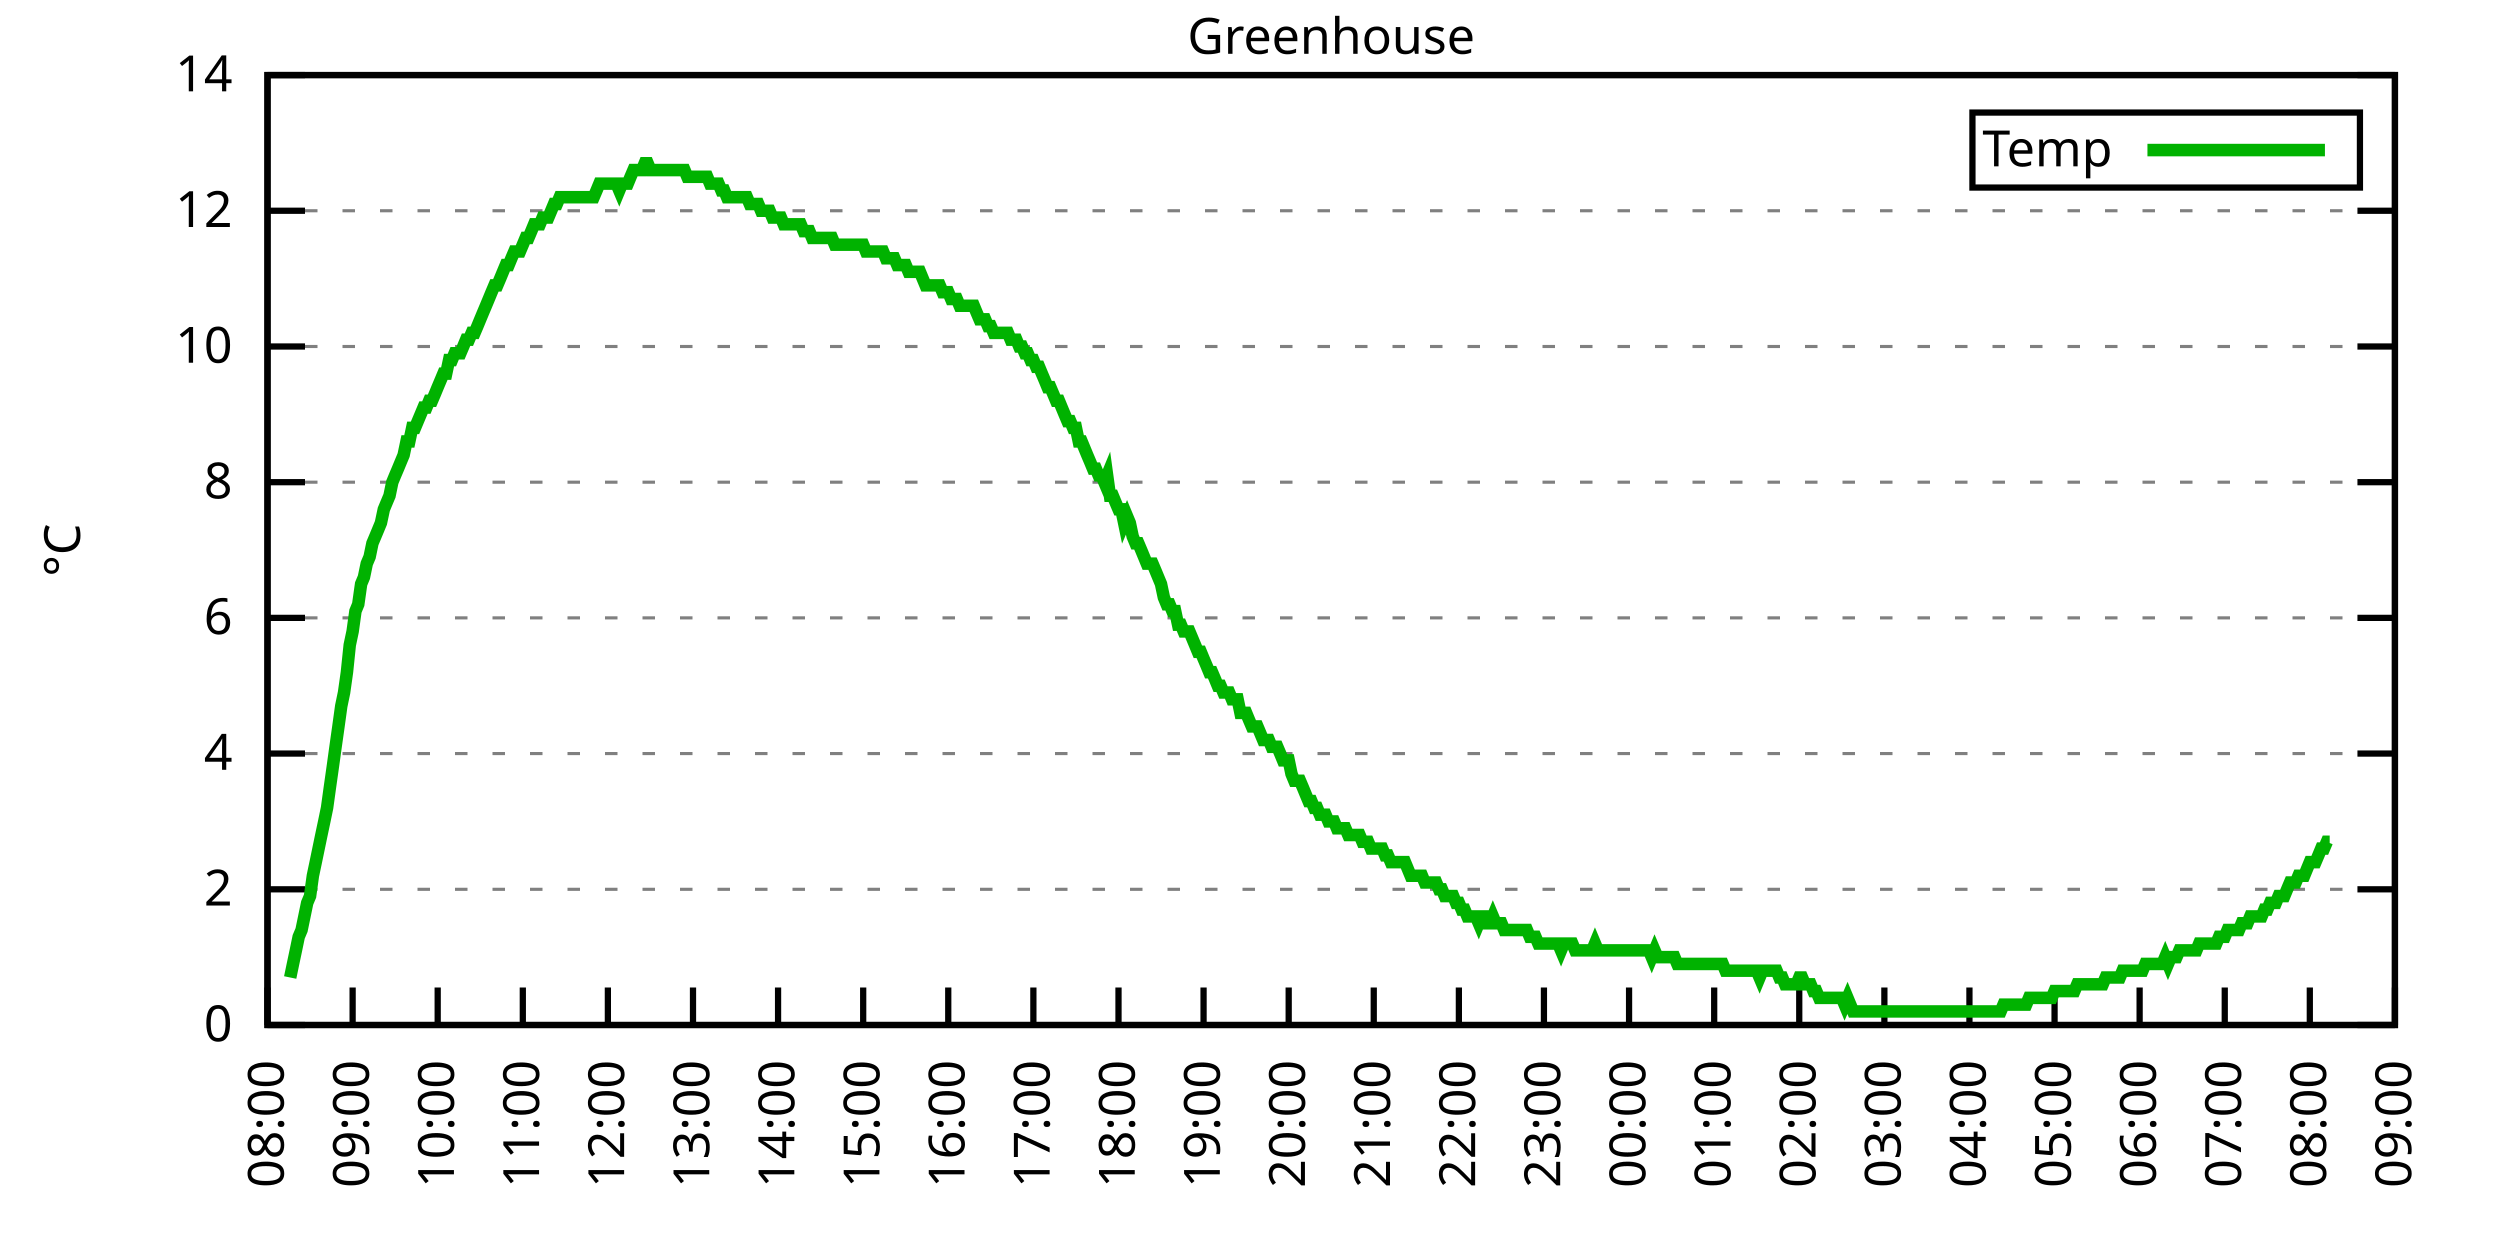
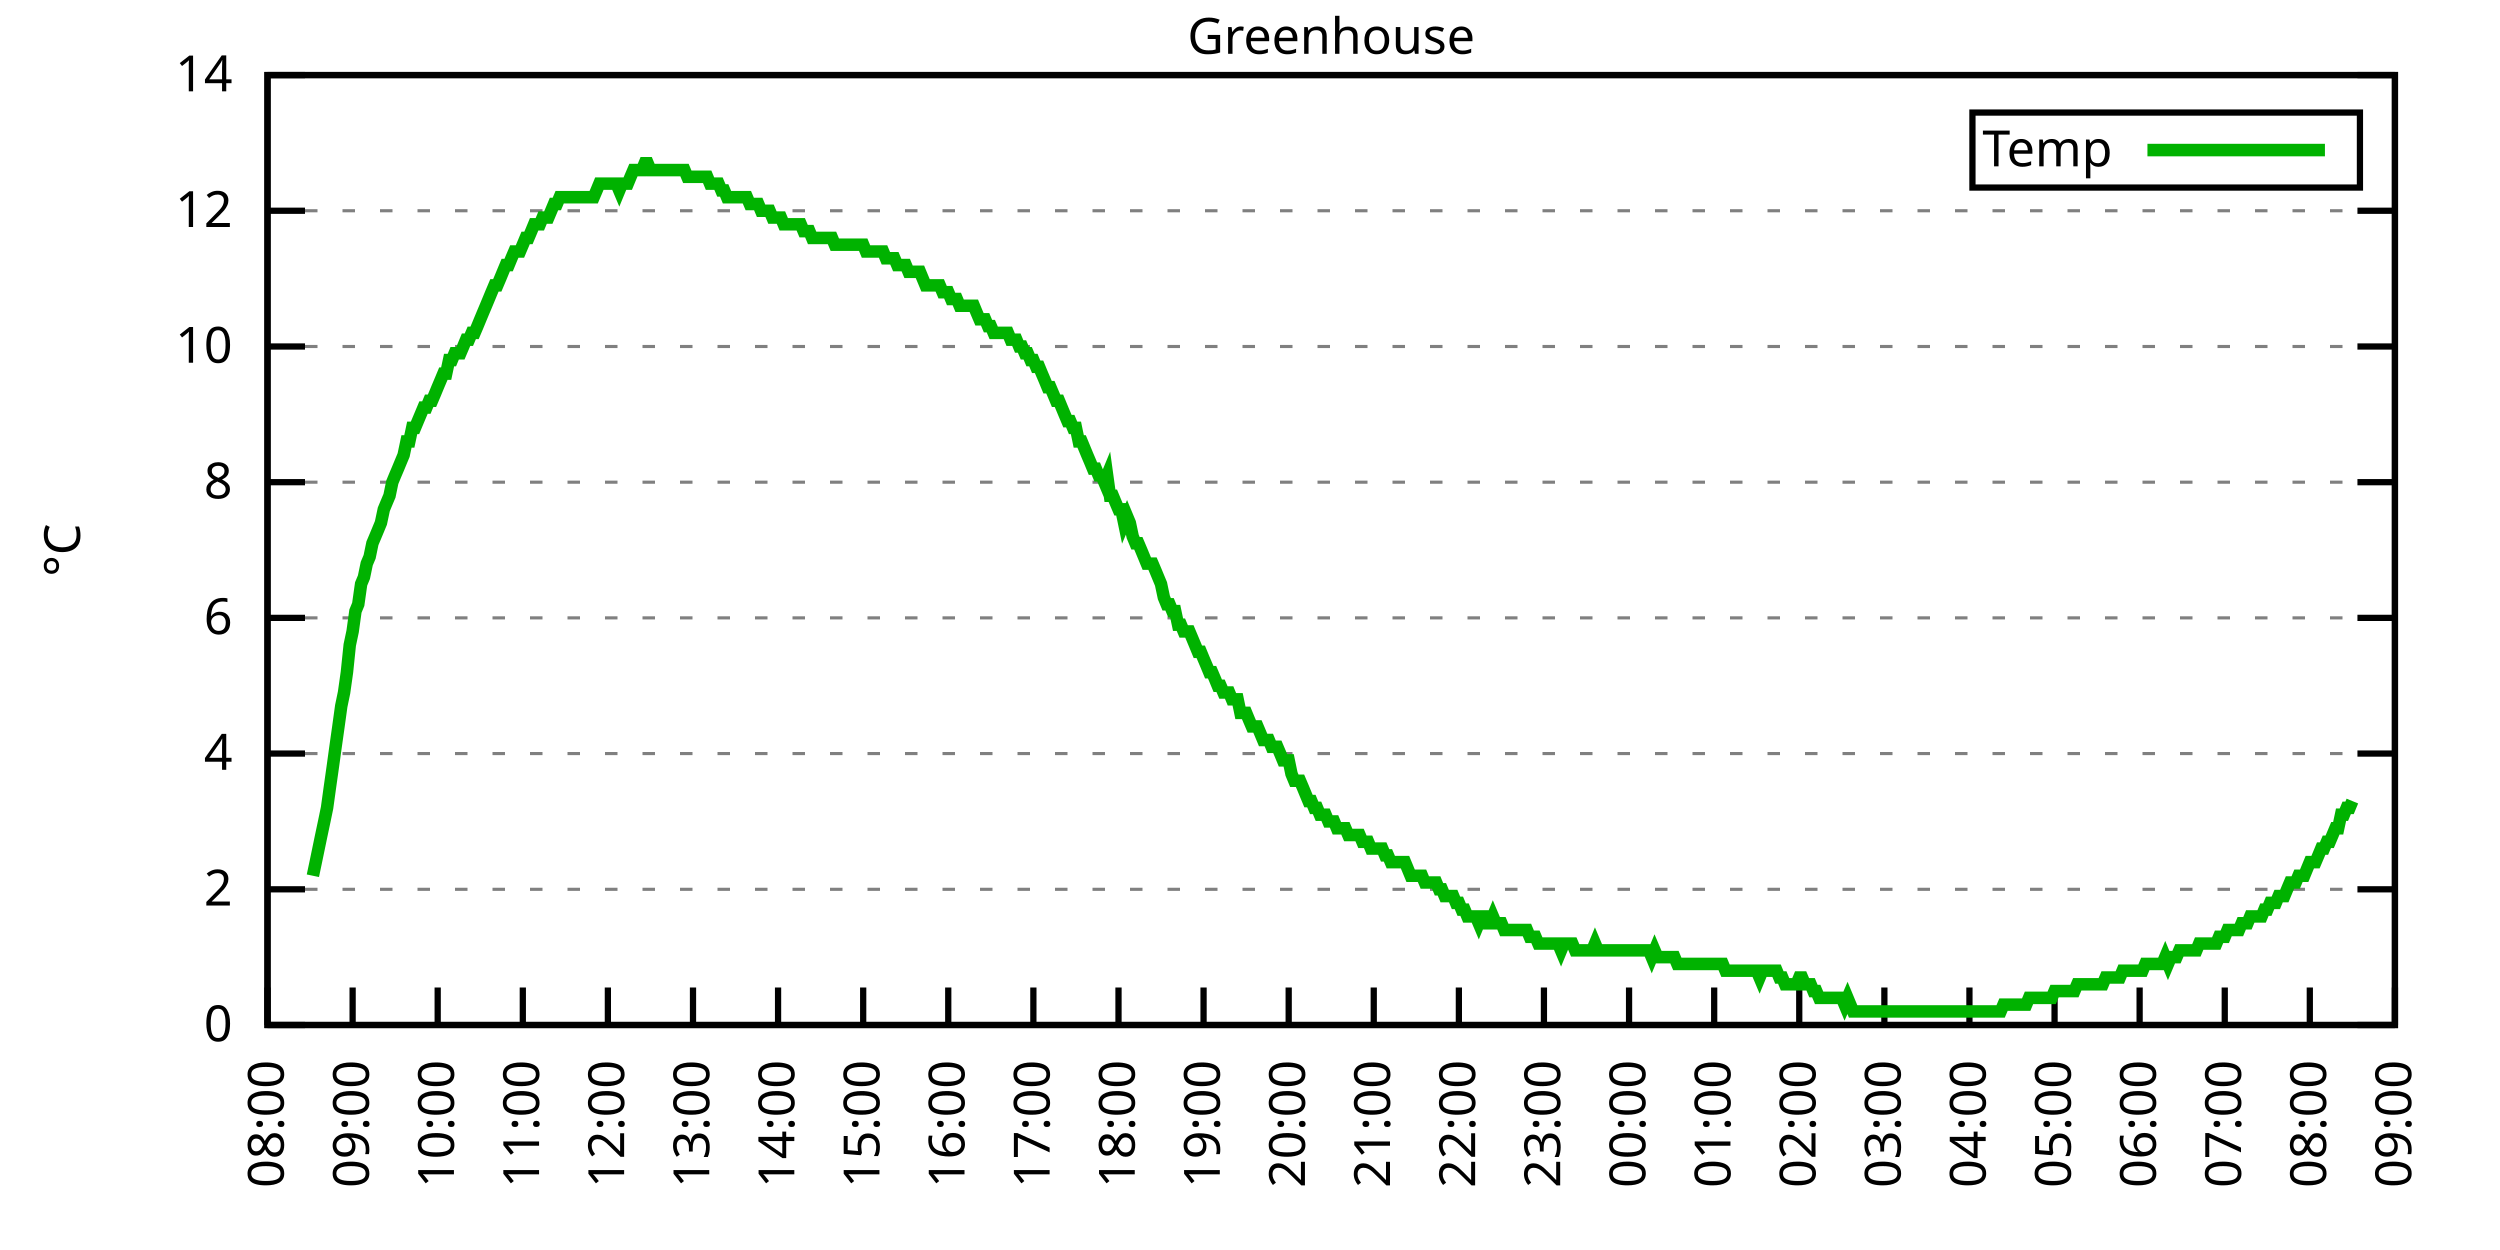
<svg xmlns="http://www.w3.org/2000/svg" xmlns:xlink="http://www.w3.org/1999/xlink" width="400" height="200" viewBox="0 0 400 200">
  <g id="gnuplot_canvas">
    <rect x="0" y="0" width="400" height="200" fill="none" />
    <defs>
      <circle id="gpDot" r="0.5" stroke-width="0.5" stroke="currentColor" />
      <path id="gpPt0" stroke-width="0.333" stroke="currentColor" d="M-1,0 h2 M0,-1 v2" />
      <path id="gpPt1" stroke-width="0.333" stroke="currentColor" d="M-1,-1 L1,1 M1,-1 L-1,1" />
      <path id="gpPt2" stroke-width="0.333" stroke="currentColor" d="M-1,0 L1,0 M0,-1 L0,1 M-1,-1 L1,1 M-1,1 L1,-1" />
      <rect id="gpPt3" stroke-width="0.333" stroke="currentColor" x="-1" y="-1" width="2" height="2" />
      <rect id="gpPt4" stroke-width="0.333" stroke="currentColor" fill="currentColor" x="-1" y="-1" width="2" height="2" />
      <circle id="gpPt5" stroke-width="0.333" stroke="currentColor" cx="0" cy="0" r="1" />
      <use xlink:href="#gpPt5" id="gpPt6" fill="currentColor" stroke="none" />
      <path id="gpPt7" stroke-width="0.333" stroke="currentColor" d="M0,-1.33 L-1.33,0.67 L1.33,0.67 z" />
      <use xlink:href="#gpPt7" id="gpPt8" fill="currentColor" stroke="none" />
      <use xlink:href="#gpPt7" id="gpPt9" stroke="currentColor" transform="rotate(180)" />
      <use xlink:href="#gpPt9" id="gpPt10" fill="currentColor" stroke="none" />
      <use xlink:href="#gpPt3" id="gpPt11" stroke="currentColor" transform="rotate(45)" />
      <use xlink:href="#gpPt11" id="gpPt12" fill="currentColor" stroke="none" />
      <path id="gpPt13" stroke-width="0.333" stroke="currentColor" d="M0,1.330 L1.265,0.411 L0.782,-1.067 L-0.782,-1.076 L-1.265,0.411 z" />
      <use xlink:href="#gpPt13" id="gpPt14" fill="currentColor" stroke="none" />
      <filter id="textbox" filterUnits="objectBoundingBox" x="0" y="0" height="1" width="1">
        <feFlood flood-color="white" flood-opacity="1" result="bgnd" />
        <feComposite in="SourceGraphic" in2="bgnd" operator="atop" />
      </filter>
      <filter id="greybox" filterUnits="objectBoundingBox" x="0" y="0" height="1" width="1">
        <feFlood flood-color="lightgrey" flood-opacity="1" result="grey" />
        <feComposite in="SourceGraphic" in2="grey" operator="atop" />
      </filter>
    </defs>
    <g fill="none" color="white" stroke="currentColor" stroke-width="1.00" stroke-linecap="butt" stroke-linejoin="miter">
</g>
    <g fill="none" color="black" stroke="currentColor" stroke-width="1.00" stroke-linecap="butt" stroke-linejoin="miter">
      <g stroke="none" shape-rendering="crispEdges">
        <polygon fill="rgb(255, 255, 255)" points="42.80,164.00 383.18,164.00 383.18,12.02 42.80,12.02 " />
      </g>
    </g>
    <g fill="none" color="black" stroke="currentColor" stroke-width="1.00" stroke-linecap="butt" stroke-linejoin="miter">
</g>
    <g fill="none" color="black" stroke="black" stroke-width="0.50" stroke-linecap="butt" stroke-linejoin="miter">
</g>
    <g fill="none" color="gray" stroke="currentColor" stroke-width="0.50" stroke-linecap="butt" stroke-linejoin="miter">
      <path stroke="gray" stroke-dasharray="2,4" class="gridline" d="M42.80,164.00 L383.19,164.00  " />
    </g>
    <g fill="none" color="gray" stroke="gray" stroke-width="1.00" stroke-linecap="butt" stroke-linejoin="miter">
</g>
    <g fill="none" color="black" stroke="currentColor" stroke-width="1.00" stroke-linecap="butt" stroke-linejoin="miter">
      <path stroke="black" d="M42.80,164.00 L48.80,164.00 M383.19,164.00 L377.19,164.00  " />
      <g transform="translate(37.20,166.60)" stroke="none" fill="black" font-family="Sans" font-size="8.00" text-anchor="end">
        <text>
          <tspan font-family="Sans"> 0</tspan>
        </text>
      </g>
    </g>
    <g fill="none" color="black" stroke="currentColor" stroke-width="1.00" stroke-linecap="butt" stroke-linejoin="miter">
</g>
    <g fill="none" color="black" stroke="black" stroke-width="0.50" stroke-linecap="butt" stroke-linejoin="miter">
</g>
    <g fill="none" color="gray" stroke="currentColor" stroke-width="0.50" stroke-linecap="butt" stroke-linejoin="miter">
      <path stroke="gray" stroke-dasharray="2,4" class="gridline" d="M42.80,142.29 L383.19,142.29  " />
    </g>
    <g fill="none" color="gray" stroke="gray" stroke-width="1.00" stroke-linecap="butt" stroke-linejoin="miter">
</g>
    <g fill="none" color="black" stroke="currentColor" stroke-width="1.00" stroke-linecap="butt" stroke-linejoin="miter">
      <path stroke="black" d="M42.80,142.29 L48.80,142.29 M383.19,142.29 L377.19,142.29  " />
      <g transform="translate(37.20,144.89)" stroke="none" fill="black" font-family="Sans" font-size="8.00" text-anchor="end">
        <text>
          <tspan font-family="Sans"> 2</tspan>
        </text>
      </g>
    </g>
    <g fill="none" color="black" stroke="currentColor" stroke-width="1.00" stroke-linecap="butt" stroke-linejoin="miter">
</g>
    <g fill="none" color="black" stroke="black" stroke-width="0.50" stroke-linecap="butt" stroke-linejoin="miter">
</g>
    <g fill="none" color="gray" stroke="currentColor" stroke-width="0.50" stroke-linecap="butt" stroke-linejoin="miter">
      <path stroke="gray" stroke-dasharray="2,4" class="gridline" d="M42.80,120.57 L383.19,120.57  " />
    </g>
    <g fill="none" color="gray" stroke="gray" stroke-width="1.00" stroke-linecap="butt" stroke-linejoin="miter">
</g>
    <g fill="none" color="black" stroke="currentColor" stroke-width="1.00" stroke-linecap="butt" stroke-linejoin="miter">
      <path stroke="black" d="M42.80,120.57 L48.80,120.57 M383.19,120.57 L377.19,120.57  " />
      <g transform="translate(37.20,123.17)" stroke="none" fill="black" font-family="Sans" font-size="8.00" text-anchor="end">
        <text>
          <tspan font-family="Sans"> 4</tspan>
        </text>
      </g>
    </g>
    <g fill="none" color="black" stroke="currentColor" stroke-width="1.00" stroke-linecap="butt" stroke-linejoin="miter">
</g>
    <g fill="none" color="black" stroke="black" stroke-width="0.50" stroke-linecap="butt" stroke-linejoin="miter">
</g>
    <g fill="none" color="gray" stroke="currentColor" stroke-width="0.50" stroke-linecap="butt" stroke-linejoin="miter">
      <path stroke="gray" stroke-dasharray="2,4" class="gridline" d="M42.80,98.86 L383.19,98.86  " />
    </g>
    <g fill="none" color="gray" stroke="gray" stroke-width="1.00" stroke-linecap="butt" stroke-linejoin="miter">
</g>
    <g fill="none" color="black" stroke="currentColor" stroke-width="1.00" stroke-linecap="butt" stroke-linejoin="miter">
      <path stroke="black" d="M42.80,98.86 L48.80,98.86 M383.19,98.86 L377.19,98.86  " />
      <g transform="translate(37.20,101.46)" stroke="none" fill="black" font-family="Sans" font-size="8.00" text-anchor="end">
        <text>
          <tspan font-family="Sans"> 6</tspan>
        </text>
      </g>
    </g>
    <g fill="none" color="black" stroke="currentColor" stroke-width="1.00" stroke-linecap="butt" stroke-linejoin="miter">
</g>
    <g fill="none" color="black" stroke="black" stroke-width="0.50" stroke-linecap="butt" stroke-linejoin="miter">
</g>
    <g fill="none" color="gray" stroke="currentColor" stroke-width="0.50" stroke-linecap="butt" stroke-linejoin="miter">
      <path stroke="gray" stroke-dasharray="2,4" class="gridline" d="M42.80,77.15 L383.19,77.15  " />
    </g>
    <g fill="none" color="gray" stroke="gray" stroke-width="1.00" stroke-linecap="butt" stroke-linejoin="miter">
</g>
    <g fill="none" color="black" stroke="currentColor" stroke-width="1.00" stroke-linecap="butt" stroke-linejoin="miter">
      <path stroke="black" d="M42.80,77.15 L48.80,77.15 M383.19,77.15 L377.19,77.15  " />
      <g transform="translate(37.20,79.75)" stroke="none" fill="black" font-family="Sans" font-size="8.00" text-anchor="end">
        <text>
          <tspan font-family="Sans"> 8</tspan>
        </text>
      </g>
    </g>
    <g fill="none" color="black" stroke="currentColor" stroke-width="1.00" stroke-linecap="butt" stroke-linejoin="miter">
</g>
    <g fill="none" color="black" stroke="black" stroke-width="0.50" stroke-linecap="butt" stroke-linejoin="miter">
</g>
    <g fill="none" color="gray" stroke="currentColor" stroke-width="0.50" stroke-linecap="butt" stroke-linejoin="miter">
      <path stroke="gray" stroke-dasharray="2,4" class="gridline" d="M42.80,55.44 L383.19,55.44  " />
    </g>
    <g fill="none" color="gray" stroke="gray" stroke-width="1.00" stroke-linecap="butt" stroke-linejoin="miter">
</g>
    <g fill="none" color="black" stroke="currentColor" stroke-width="1.00" stroke-linecap="butt" stroke-linejoin="miter">
      <path stroke="black" d="M42.80,55.44 L48.80,55.44 M383.19,55.44 L377.19,55.44  " />
      <g transform="translate(37.20,58.04)" stroke="none" fill="black" font-family="Sans" font-size="8.00" text-anchor="end">
        <text>
          <tspan font-family="Sans"> 10</tspan>
        </text>
      </g>
    </g>
    <g fill="none" color="black" stroke="currentColor" stroke-width="1.00" stroke-linecap="butt" stroke-linejoin="miter">
</g>
    <g fill="none" color="black" stroke="black" stroke-width="0.50" stroke-linecap="butt" stroke-linejoin="miter">
</g>
    <g fill="none" color="gray" stroke="currentColor" stroke-width="0.50" stroke-linecap="butt" stroke-linejoin="miter">
      <path stroke="gray" stroke-dasharray="2,4" class="gridline" d="M42.80,33.72 L383.19,33.72  " />
    </g>
    <g fill="none" color="gray" stroke="gray" stroke-width="1.00" stroke-linecap="butt" stroke-linejoin="miter">
</g>
    <g fill="none" color="black" stroke="currentColor" stroke-width="1.00" stroke-linecap="butt" stroke-linejoin="miter">
      <path stroke="black" d="M42.80,33.72 L48.80,33.72 M383.19,33.72 L377.19,33.72  " />
      <g transform="translate(37.20,36.32)" stroke="none" fill="black" font-family="Sans" font-size="8.00" text-anchor="end">
        <text>
          <tspan font-family="Sans"> 12</tspan>
        </text>
      </g>
    </g>
    <g fill="none" color="black" stroke="currentColor" stroke-width="1.00" stroke-linecap="butt" stroke-linejoin="miter">
</g>
    <g fill="none" color="black" stroke="black" stroke-width="0.50" stroke-linecap="butt" stroke-linejoin="miter">
</g>
    <g fill="none" color="gray" stroke="currentColor" stroke-width="0.50" stroke-linecap="butt" stroke-linejoin="miter">
      <path stroke="gray" stroke-dasharray="2,4" class="gridline" d="M42.80,12.01 L383.19,12.01  " />
    </g>
    <g fill="none" color="gray" stroke="gray" stroke-width="1.00" stroke-linecap="butt" stroke-linejoin="miter">
</g>
    <g fill="none" color="black" stroke="currentColor" stroke-width="1.00" stroke-linecap="butt" stroke-linejoin="miter">
      <path stroke="black" d="M42.80,12.01 L48.80,12.01 M383.19,12.01 L377.19,12.01  " />
      <g transform="translate(37.20,14.61)" stroke="none" fill="black" font-family="Sans" font-size="8.00" text-anchor="end">
        <text>
          <tspan font-family="Sans"> 14</tspan>
        </text>
      </g>
    </g>
    <g fill="none" color="black" stroke="currentColor" stroke-width="1.00" stroke-linecap="butt" stroke-linejoin="miter">
      <path stroke="black" d="M42.80,164.00 L42.80,158.00  " />
      <g transform="translate(45.40,169.60) rotate(270.00)" stroke="none" fill="black" font-family="Sans" font-size="8.00" text-anchor="end">
        <text>
          <tspan font-family="Sans">08:00</tspan>
        </text>
      </g>
    </g>
    <g fill="none" color="black" stroke="currentColor" stroke-width="1.00" stroke-linecap="butt" stroke-linejoin="miter">
      <path stroke="black" d="M56.42,164.00 L56.42,158.00  " />
      <g transform="translate(59.02,169.60) rotate(270.00)" stroke="none" fill="black" font-family="Sans" font-size="8.00" text-anchor="end">
        <text>
          <tspan font-family="Sans">09:00</tspan>
        </text>
      </g>
    </g>
    <g fill="none" color="black" stroke="currentColor" stroke-width="1.00" stroke-linecap="butt" stroke-linejoin="miter">
      <path stroke="black" d="M70.03,164.00 L70.03,158.00  " />
      <g transform="translate(72.63,169.60) rotate(270.00)" stroke="none" fill="black" font-family="Sans" font-size="8.00" text-anchor="end">
        <text>
          <tspan font-family="Sans">10:00</tspan>
        </text>
      </g>
    </g>
    <g fill="none" color="black" stroke="currentColor" stroke-width="1.00" stroke-linecap="butt" stroke-linejoin="miter">
      <path stroke="black" d="M83.65,164.00 L83.65,158.00  " />
      <g transform="translate(86.25,169.60) rotate(270.00)" stroke="none" fill="black" font-family="Sans" font-size="8.00" text-anchor="end">
        <text>
          <tspan font-family="Sans">11:00</tspan>
        </text>
      </g>
    </g>
    <g fill="none" color="black" stroke="currentColor" stroke-width="1.00" stroke-linecap="butt" stroke-linejoin="miter">
      <path stroke="black" d="M97.26,164.00 L97.26,158.00  " />
      <g transform="translate(99.86,169.60) rotate(270.00)" stroke="none" fill="black" font-family="Sans" font-size="8.00" text-anchor="end">
        <text>
          <tspan font-family="Sans">12:00</tspan>
        </text>
      </g>
    </g>
    <g fill="none" color="black" stroke="currentColor" stroke-width="1.00" stroke-linecap="butt" stroke-linejoin="miter">
      <path stroke="black" d="M110.88,164.00 L110.88,158.00  " />
      <g transform="translate(113.48,169.60) rotate(270.00)" stroke="none" fill="black" font-family="Sans" font-size="8.00" text-anchor="end">
        <text>
          <tspan font-family="Sans">13:00</tspan>
        </text>
      </g>
    </g>
    <g fill="none" color="black" stroke="currentColor" stroke-width="1.00" stroke-linecap="butt" stroke-linejoin="miter">
      <path stroke="black" d="M124.49,164.00 L124.49,158.00  " />
      <g transform="translate(127.09,169.60) rotate(270.00)" stroke="none" fill="black" font-family="Sans" font-size="8.00" text-anchor="end">
        <text>
          <tspan font-family="Sans">14:00</tspan>
        </text>
      </g>
    </g>
    <g fill="none" color="black" stroke="currentColor" stroke-width="1.00" stroke-linecap="butt" stroke-linejoin="miter">
      <path stroke="black" d="M138.11,164.00 L138.11,158.00  " />
      <g transform="translate(140.71,169.60) rotate(270.00)" stroke="none" fill="black" font-family="Sans" font-size="8.00" text-anchor="end">
        <text>
          <tspan font-family="Sans">15:00</tspan>
        </text>
      </g>
    </g>
    <g fill="none" color="black" stroke="currentColor" stroke-width="1.00" stroke-linecap="butt" stroke-linejoin="miter">
      <path stroke="black" d="M151.72,164.00 L151.72,158.00  " />
      <g transform="translate(154.32,169.60) rotate(270.00)" stroke="none" fill="black" font-family="Sans" font-size="8.00" text-anchor="end">
        <text>
          <tspan font-family="Sans">16:00</tspan>
        </text>
      </g>
    </g>
    <g fill="none" color="black" stroke="currentColor" stroke-width="1.00" stroke-linecap="butt" stroke-linejoin="miter">
      <path stroke="black" d="M165.34,164.00 L165.34,158.00  " />
      <g transform="translate(167.94,169.60) rotate(270.00)" stroke="none" fill="black" font-family="Sans" font-size="8.00" text-anchor="end">
        <text>
          <tspan font-family="Sans">17:00</tspan>
        </text>
      </g>
    </g>
    <g fill="none" color="black" stroke="currentColor" stroke-width="1.00" stroke-linecap="butt" stroke-linejoin="miter">
      <path stroke="black" d="M178.96,164.00 L178.96,158.00  " />
      <g transform="translate(181.56,169.60) rotate(270.00)" stroke="none" fill="black" font-family="Sans" font-size="8.00" text-anchor="end">
        <text>
          <tspan font-family="Sans">18:00</tspan>
        </text>
      </g>
    </g>
    <g fill="none" color="black" stroke="currentColor" stroke-width="1.00" stroke-linecap="butt" stroke-linejoin="miter">
      <path stroke="black" d="M192.57,164.00 L192.57,158.00  " />
      <g transform="translate(195.17,169.60) rotate(270.00)" stroke="none" fill="black" font-family="Sans" font-size="8.00" text-anchor="end">
        <text>
          <tspan font-family="Sans">19:00</tspan>
        </text>
      </g>
    </g>
    <g fill="none" color="black" stroke="currentColor" stroke-width="1.00" stroke-linecap="butt" stroke-linejoin="miter">
      <path stroke="black" d="M206.19,164.00 L206.19,158.00  " />
      <g transform="translate(208.79,169.60) rotate(270.00)" stroke="none" fill="black" font-family="Sans" font-size="8.00" text-anchor="end">
        <text>
          <tspan font-family="Sans">20:00</tspan>
        </text>
      </g>
    </g>
    <g fill="none" color="black" stroke="currentColor" stroke-width="1.00" stroke-linecap="butt" stroke-linejoin="miter">
      <path stroke="black" d="M219.80,164.00 L219.80,158.00  " />
      <g transform="translate(222.40,169.60) rotate(270.00)" stroke="none" fill="black" font-family="Sans" font-size="8.00" text-anchor="end">
        <text>
          <tspan font-family="Sans">21:00</tspan>
        </text>
      </g>
    </g>
    <g fill="none" color="black" stroke="currentColor" stroke-width="1.00" stroke-linecap="butt" stroke-linejoin="miter">
      <path stroke="black" d="M233.42,164.00 L233.42,158.00  " />
      <g transform="translate(236.02,169.60) rotate(270.00)" stroke="none" fill="black" font-family="Sans" font-size="8.00" text-anchor="end">
        <text>
          <tspan font-family="Sans">22:00</tspan>
        </text>
      </g>
    </g>
    <g fill="none" color="black" stroke="currentColor" stroke-width="1.00" stroke-linecap="butt" stroke-linejoin="miter">
      <path stroke="black" d="M247.03,164.00 L247.03,158.00  " />
      <g transform="translate(249.63,169.60) rotate(270.00)" stroke="none" fill="black" font-family="Sans" font-size="8.00" text-anchor="end">
        <text>
          <tspan font-family="Sans">23:00</tspan>
        </text>
      </g>
    </g>
    <g fill="none" color="black" stroke="currentColor" stroke-width="1.00" stroke-linecap="butt" stroke-linejoin="miter">
      <path stroke="black" d="M260.65,164.00 L260.65,158.00  " />
      <g transform="translate(263.25,169.60) rotate(270.00)" stroke="none" fill="black" font-family="Sans" font-size="8.00" text-anchor="end">
        <text>
          <tspan font-family="Sans">00:00</tspan>
        </text>
      </g>
    </g>
    <g fill="none" color="black" stroke="currentColor" stroke-width="1.00" stroke-linecap="butt" stroke-linejoin="miter">
      <path stroke="black" d="M274.27,164.00 L274.27,158.00  " />
      <g transform="translate(276.87,169.60) rotate(270.00)" stroke="none" fill="black" font-family="Sans" font-size="8.00" text-anchor="end">
        <text>
          <tspan font-family="Sans">01:00</tspan>
        </text>
      </g>
    </g>
    <g fill="none" color="black" stroke="currentColor" stroke-width="1.00" stroke-linecap="butt" stroke-linejoin="miter">
      <path stroke="black" d="M287.88,164.00 L287.88,158.00  " />
      <g transform="translate(290.48,169.60) rotate(270.00)" stroke="none" fill="black" font-family="Sans" font-size="8.00" text-anchor="end">
        <text>
          <tspan font-family="Sans">02:00</tspan>
        </text>
      </g>
    </g>
    <g fill="none" color="black" stroke="currentColor" stroke-width="1.00" stroke-linecap="butt" stroke-linejoin="miter">
      <path stroke="black" d="M301.50,164.00 L301.50,158.00  " />
      <g transform="translate(304.10,169.60) rotate(270.00)" stroke="none" fill="black" font-family="Sans" font-size="8.00" text-anchor="end">
        <text>
          <tspan font-family="Sans">03:00</tspan>
        </text>
      </g>
    </g>
    <g fill="none" color="black" stroke="currentColor" stroke-width="1.00" stroke-linecap="butt" stroke-linejoin="miter">
      <path stroke="black" d="M315.11,164.00 L315.11,158.00  " />
      <g transform="translate(317.71,169.60) rotate(270.00)" stroke="none" fill="black" font-family="Sans" font-size="8.00" text-anchor="end">
        <text>
          <tspan font-family="Sans">04:00</tspan>
        </text>
      </g>
    </g>
    <g fill="none" color="black" stroke="currentColor" stroke-width="1.00" stroke-linecap="butt" stroke-linejoin="miter">
      <path stroke="black" d="M328.73,164.00 L328.73,158.00  " />
      <g transform="translate(331.33,169.60) rotate(270.00)" stroke="none" fill="black" font-family="Sans" font-size="8.00" text-anchor="end">
        <text>
          <tspan font-family="Sans">05:00</tspan>
        </text>
      </g>
    </g>
    <g fill="none" color="black" stroke="currentColor" stroke-width="1.00" stroke-linecap="butt" stroke-linejoin="miter">
      <path stroke="black" d="M342.34,164.00 L342.34,158.00  " />
      <g transform="translate(344.94,169.60) rotate(270.00)" stroke="none" fill="black" font-family="Sans" font-size="8.00" text-anchor="end">
        <text>
          <tspan font-family="Sans">06:00</tspan>
        </text>
      </g>
    </g>
    <g fill="none" color="black" stroke="currentColor" stroke-width="1.00" stroke-linecap="butt" stroke-linejoin="miter">
      <path stroke="black" d="M355.96,164.00 L355.96,158.00  " />
      <g transform="translate(358.56,169.60) rotate(270.00)" stroke="none" fill="black" font-family="Sans" font-size="8.00" text-anchor="end">
        <text>
          <tspan font-family="Sans">07:00</tspan>
        </text>
      </g>
    </g>
    <g fill="none" color="black" stroke="currentColor" stroke-width="1.00" stroke-linecap="butt" stroke-linejoin="miter">
      <path stroke="black" d="M369.57,164.00 L369.57,158.00  " />
      <g transform="translate(372.17,169.60) rotate(270.00)" stroke="none" fill="black" font-family="Sans" font-size="8.00" text-anchor="end">
        <text>
          <tspan font-family="Sans">08:00</tspan>
        </text>
      </g>
    </g>
    <g fill="none" color="black" stroke="currentColor" stroke-width="1.00" stroke-linecap="butt" stroke-linejoin="miter">
      <path stroke="black" d="M383.19,164.00 L383.19,158.00  " />
      <g transform="translate(385.79,169.60) rotate(270.00)" stroke="none" fill="black" font-family="Sans" font-size="8.00" text-anchor="end">
        <text>
          <tspan font-family="Sans">09:00</tspan>
        </text>
      </g>
    </g>
    <g fill="none" color="black" stroke="currentColor" stroke-width="1.00" stroke-linecap="butt" stroke-linejoin="miter">
</g>
    <g fill="none" color="black" stroke="currentColor" stroke-width="1.00" stroke-linecap="butt" stroke-linejoin="miter">
      <path stroke="black" d="M42.80,12.01 L42.80,164.00 L383.19,164.00 L383.19,12.01 L42.80,12.01 Z  " />
    </g>
    <g fill="none" color="black" stroke="currentColor" stroke-width="1.00" stroke-linecap="butt" stroke-linejoin="miter">
</g>
    <g fill="none" color="black" stroke="currentColor" stroke-width="1.00" stroke-linecap="butt" stroke-linejoin="miter">
      <path stroke="black" d="M315.59,30.01 L315.59,18.01 L377.59,18.01 L377.59,30.01 L315.59,30.01 Z  " />
    </g>
    <g id="Greenhouse_plot_1">
      <g fill="none" color="white" stroke="black" stroke-width="2.00" stroke-linecap="butt" stroke-linejoin="miter">
</g>
      <g fill="none" color="black" stroke="currentColor" stroke-width="2.00" stroke-linecap="butt" stroke-linejoin="miter">
        <g transform="translate(337.99,26.61)" stroke="none" fill="black" font-family="Sans" font-size="8.00" text-anchor="end">
          <text>
            <tspan font-family="Sans">Temp</tspan>
          </text>
        </g>
      </g>
      <g fill="none" color="black" stroke="currentColor" stroke-width="2.00" stroke-linecap="butt" stroke-linejoin="miter">
-         <path stroke="rgb(  0, 178,   0)" d="M343.59,24.01 L371.99,24.01 M46.43,156.40 L46.88,154.23 L47.34,152.06 L47.79,149.89 L48.25,148.80 L48.70,146.63   L49.15,144.46 L49.61,143.37 L50.06,140.12 L50.52,137.94 L50.97,135.77 L51.42,133.60 L51.88,131.43 L52.33,129.26   L52.78,126.00 L53.24,122.75 L53.69,119.49 L54.15,116.23 L54.60,112.97 L55.05,110.80 L55.51,107.55 L55.96,103.20   L56.42,101.03 L56.87,97.78 L57.32,96.69 L57.78,93.43 L58.23,92.35 L58.68,90.18 L59.14,89.09 L59.59,86.92   L60.05,85.83 L60.50,84.75 L60.95,83.66 L61.41,81.49 L61.86,80.41 L62.32,79.32 L62.77,77.15 L63.22,76.06   L63.68,74.98 L64.13,73.89 L64.58,72.81 L65.04,70.63 L65.49,70.63 L65.95,68.46 L66.40,68.46 L66.85,67.38   L67.31,66.29 L67.76,65.21 L68.22,65.21 L68.67,64.12 L69.12,64.12 L69.58,63.04 L70.03,61.95 L70.49,60.86   L70.94,59.78 L71.39,59.78 L71.85,57.61 L72.30,57.61 L72.75,56.52 L73.21,56.52 L73.66,56.52 L74.12,55.44   L74.57,54.35 L75.02,54.35 L75.48,53.26 L75.93,53.26 L76.39,52.18 L76.84,51.09 L77.29,50.01 L77.75,48.92   L78.20,47.84 L78.65,46.75 L79.11,45.66 L79.56,45.66 L80.02,44.58 L80.47,43.49 L80.92,42.41 L81.38,42.41   L81.83,41.32 L82.29,40.24 L82.74,40.24 L83.19,40.24 L83.65,39.15 L84.10,38.07 L84.55,38.07 L85.01,36.98   L85.46,35.89 L85.92,35.89 L86.37,35.89 L86.82,34.81 L87.28,34.81 L87.73,34.81 L88.19,33.72 L88.64,32.64   L89.09,32.64 L89.55,31.55 L90.00,31.55 L90.45,31.55 L90.91,31.55 L91.36,31.55 L91.82,31.55 L92.27,31.55   L92.72,31.55 L93.18,31.55 L93.63,31.55 L94.09,31.55 L94.54,31.55 L94.99,31.55 L95.45,30.47 L95.90,29.38   L96.35,29.38 L96.81,29.38 L97.26,29.38 L97.72,29.38 L98.17,29.38 L98.62,29.38 L99.08,30.47 L99.53,29.38   L99.99,29.38 L100.44,29.38 L100.89,28.29 L101.35,27.21 L101.80,27.21 L102.25,27.21 L102.71,27.21 L103.16,26.12   L103.62,26.12 L104.07,27.21 L104.52,27.21 L104.98,27.21 L105.43,27.21 L105.89,27.21 L106.34,27.21 L106.79,27.21   L107.25,27.21 L107.70,27.21 L108.15,27.21 L108.61,27.21 L109.06,27.21 L109.52,27.21 L109.97,28.29 L110.42,28.29   L110.88,28.29 L111.33,28.29 L111.79,28.29 L112.24,28.29 L112.69,28.29 L113.15,28.29 L113.60,29.38 L114.05,29.38   L114.51,29.38 L114.96,29.38 L115.42,30.47 L115.87,30.47 L116.32,31.55 L116.78,31.55 L117.23,31.55 L117.69,31.55   L118.14,31.55 L118.59,31.55 L119.05,31.55 L119.50,31.55 L119.96,32.64 L120.41,32.64 L120.86,32.64 L121.32,32.64   L121.77,33.72 L122.22,33.72 L122.68,33.72 L123.13,33.72 L123.59,34.81 L124.04,34.81 L124.49,34.81 L124.95,34.81   L125.40,35.89 L125.86,35.89 L126.31,35.89 L126.76,35.89 L127.22,35.89 L127.67,35.89 L128.12,35.89 L128.58,36.98   L129.03,36.98 L129.49,36.98 L129.94,38.07 L130.39,38.07 L130.85,38.07 L131.30,38.07 L131.76,38.07 L132.21,38.07   L132.66,38.07 L133.12,38.07 L133.57,39.15 L134.02,39.15 L134.48,39.15 L134.93,39.15 L135.39,39.15 L135.84,39.15   L136.29,39.15 L136.75,39.15 L137.20,39.15 L137.66,39.15 L138.11,39.15 L138.56,40.24 L139.02,40.24 L139.47,40.24   L139.92,40.24 L140.38,40.24 L140.83,40.24 L141.29,40.24 L141.74,41.32 L142.19,41.32 L142.65,41.32 L143.10,41.32   L143.56,42.41 L144.01,42.41 L144.46,42.41 L144.92,42.41 L145.37,43.49 L145.82,43.49 L146.28,43.49 L146.73,43.49   L147.19,43.49 L147.64,44.58 L148.09,45.66 L148.55,45.66 L149.00,45.66 L149.46,45.66 L149.91,45.66 L150.36,45.66   L150.82,46.75 L151.27,46.75 L151.72,46.75 L152.18,47.84 L152.63,47.84 L153.09,47.84 L153.54,48.92 L153.99,48.92   L154.45,48.92 L154.90,48.92 L155.36,48.92 L155.81,48.92 L156.26,50.01 L156.72,51.09 L157.17,51.09 L157.62,51.09   L158.08,52.18 L158.53,52.18 L158.99,53.26 L159.44,53.26 L159.89,53.26 L160.35,53.26 L160.80,53.26 L161.26,53.26   L161.71,54.35 L162.16,54.35 L162.62,54.35 L163.07,55.44 L163.52,55.44 L163.98,56.52 L164.43,56.52 L164.89,57.61   L165.34,57.61 L165.79,58.69 L166.25,58.69 L166.70,59.78 L167.16,60.86 L167.61,61.95 L168.06,61.95 L168.52,63.04   L168.97,64.12 L169.43,64.12 L169.88,65.21 L170.33,66.29 L170.79,67.38 L171.24,67.38 L171.69,68.46 L172.15,68.46   L172.60,70.63 L173.06,70.63 L173.51,71.72 L173.96,72.81 L174.42,73.89 L174.87,74.98 L175.33,74.98 L175.78,76.06   L176.23,76.06 L176.69,77.15 L177.14,76.06 L177.59,79.32 L178.05,79.32 L178.50,80.41 L178.96,81.49 L179.41,81.49   L179.86,83.66 L180.32,82.58 L180.77,83.66 L181.23,85.83 L181.68,86.92 L182.13,86.92 L182.59,88.00 L183.04,89.09   L183.49,90.18 L183.95,90.18 L184.40,90.18 L184.86,91.26 L185.31,92.35 L185.76,93.43 L186.22,95.60 L186.67,96.69   L187.13,96.69 L187.58,97.78 L188.03,97.78 L188.49,99.95 L188.94,99.95 L189.39,101.03 L189.85,101.03 L190.30,101.03   L190.76,102.12 L191.21,103.20 L191.66,104.29 L192.12,104.29 L192.57,105.38 L193.03,106.46 L193.48,107.55 L193.93,107.55   L194.39,108.63 L194.84,109.72 L195.29,109.72 L195.75,110.80 L196.20,110.80 L196.66,110.80 L197.11,111.89 L197.56,111.89   L198.02,111.89 L198.47,114.06 L198.93,114.06 L199.38,114.06 L199.83,115.15 L200.29,116.23 L200.74,116.23 L201.19,116.23   L201.65,117.32 L202.10,118.40 L202.56,118.40 L203.01,118.40 L203.46,119.49 L203.92,119.49 L204.37,119.49 L204.83,120.57   L205.28,121.66 L205.73,121.66 L206.19,121.66 L206.64,123.83 L207.09,124.92 L207.55,124.92 L208.00,124.92 L208.46,126.00   L208.91,127.09 L209.36,128.17 L209.82,128.17 L210.27,129.26 L210.73,129.26 L211.18,130.35 L211.63,130.35 L212.09,130.35   L212.54,131.43 L213.00,131.43 L213.45,131.43 L213.90,132.52 L214.36,132.52 L214.81,132.52 L215.26,132.52 L215.72,133.60   L216.17,133.60 L216.63,133.60 L217.08,133.60 L217.53,133.60 L217.99,134.69 L218.44,134.69 L218.90,134.69 L219.35,135.77   L219.80,135.77 L220.26,135.77 L220.71,135.77 L221.16,135.77 L221.62,136.86 L222.07,136.86 L222.53,137.94 L222.98,137.94   L223.43,137.94 L223.89,137.94 L224.34,137.94 L224.80,137.94 L225.25,139.03 L225.70,140.12 L226.16,140.12 L226.61,140.12   L227.06,140.12 L227.52,140.12 L227.97,141.20 L228.43,141.20 L228.88,141.20 L229.33,141.20 L229.79,141.20 L230.24,142.29   L230.70,142.29 L231.15,143.37 L231.60,143.37 L232.06,143.37 L232.51,143.37 L232.96,144.46 L233.42,144.46 L233.87,145.54   L234.33,145.54 L234.78,146.63 L235.23,146.63 L235.69,146.63 L236.14,146.63 L236.60,147.72 L237.05,146.63 L237.50,146.63   L237.96,147.72 L238.41,147.72 L238.86,146.63 L239.32,147.72 L239.77,147.72 L240.23,147.72 L240.68,148.80 L241.13,148.80   L241.59,148.80 L242.04,148.80 L242.50,148.80 L242.95,148.80 L243.40,148.80 L243.86,148.80 L244.31,148.80 L244.76,149.89   L245.22,149.89 L245.67,149.89 L246.13,150.97 L246.58,150.97 L247.03,150.97 L247.49,150.97 L247.94,150.97 L248.40,150.97   L248.85,150.97 L249.30,150.97 L249.76,152.06 L250.21,150.97 L250.66,150.97 L251.12,150.97 L251.57,150.97 L252.03,152.06   L252.48,152.06 L252.93,152.06 L253.39,152.06 L253.84,152.06 L254.30,152.06 L254.75,152.06 L255.20,150.97 L255.66,152.06   L256.11,152.06 L256.56,152.06 L257.02,152.06 L257.47,152.06 L257.93,152.06 L258.38,152.06 L258.83,152.06 L259.29,152.06   L259.74,152.06 L260.20,152.06 L260.65,152.06 L261.10,152.06 L261.56,152.06 L262.01,152.06 L262.47,152.06 L262.92,152.06   L263.37,152.06 L263.83,152.06 L264.28,153.14 L264.73,152.06 L265.19,153.14 L265.64,153.14 L266.10,153.14 L266.55,153.14   L267.00,153.14 L267.46,153.14 L267.91,153.14 L268.37,154.23 L268.82,154.23 L269.27,154.23 L269.73,154.23 L270.18,154.23   L270.63,154.23 L271.09,154.23 L271.54,154.23 L272.00,154.23 L272.45,154.23 L272.90,154.23 L273.36,154.23 L273.81,154.23   L274.27,154.23 L274.72,154.23 L275.17,154.23 L275.63,154.23 L276.08,155.31 L276.53,155.31 L276.99,155.31 L277.44,155.31   L277.90,155.31 L278.35,155.31 L278.80,155.31 L279.26,155.31 L279.71,155.31 L280.17,155.31 L280.62,155.31 L281.07,155.31   L281.53,156.40 L281.98,155.31 L282.43,155.31 L282.89,155.31 L283.34,155.31 L283.80,155.31 L284.25,155.31 L284.70,156.40   L285.16,156.40 L285.61,157.49 L286.07,157.49 L286.52,157.49 L286.97,157.49 L287.43,157.49 L287.88,156.40 L288.33,156.40   L288.79,157.49 L289.24,157.49 L289.70,157.49 L290.15,158.57 L290.60,158.57 L291.06,159.66 L291.51,159.66 L291.97,159.66   L292.42,159.66 L292.87,159.66 L293.33,159.66 L293.78,159.66 L294.23,159.66 L294.69,159.66 L295.14,160.74 L295.60,159.66   L296.05,160.74 L296.50,161.83 L296.96,161.83 L297.41,161.83 L297.87,161.83 L298.32,161.83 L298.77,161.83 L299.23,161.83   L299.68,161.83 L300.13,161.83 L300.59,161.83 L301.04,161.83 L301.50,161.83 L301.95,161.83 L302.40,161.83 L302.86,161.83   L303.31,161.83 L303.77,161.83 L304.22,161.83 L304.67,161.83 L305.13,161.83 L305.58,161.83 L306.03,161.83 L306.49,161.83   L306.94,161.83 L307.40,161.83 L307.85,161.83 L308.30,161.83 L308.76,161.83 L309.21,161.83 L309.67,161.83 L310.12,161.83   L310.57,161.83 L311.03,161.83 L311.48,161.83 L311.94,161.83 L312.39,161.83 L312.84,161.83 L313.30,161.83 L313.75,161.83   L314.20,161.83 L314.66,161.83 L315.11,161.83 L315.57,161.83 L316.02,161.83 L316.47,161.83 L316.93,161.83 L317.38,161.83   L317.84,161.83 L318.29,161.83 L318.74,161.83 L319.20,161.83 L319.65,161.83 L320.10,161.83 L320.56,160.74 L321.01,160.74   L321.47,160.74 L321.92,160.74 L322.37,160.74 L322.83,160.74 L323.28,160.74 L323.74,160.74 L324.19,160.74 L324.64,159.66   L325.10,159.66 L325.55,159.66 L326.00,159.66 L326.46,159.66 L326.91,159.66 L327.37,159.66 L327.82,159.66 L328.27,159.66   L328.73,158.57 L329.18,158.57 L329.64,158.57 L330.09,158.57 L330.54,158.57 L331.00,158.57 L331.45,158.57 L331.90,158.57   L332.36,157.49 L332.81,157.49 L333.27,157.49 L333.72,157.49 L334.17,157.49 L334.63,157.49 L335.08,157.49 L335.54,157.49   L335.99,157.49 L336.44,157.49 L336.90,156.40 L337.35,156.40 L337.80,156.40 L338.26,156.40 L338.71,156.40 L339.17,156.40   L339.62,155.31 L340.07,155.31 L340.53,155.31 L340.98,155.31 L341.44,155.31 L341.89,155.31 L342.34,155.31 L342.80,155.31   L343.25,154.23 L343.70,154.23 L344.16,154.23 L344.61,154.23 L345.07,154.23 L345.52,154.23 L345.97,154.23 L346.43,153.14   L346.88,154.23 L347.34,153.14 L347.79,153.14 L348.24,153.14 L348.70,152.06 L349.15,152.06 L349.60,152.06 L350.06,152.06   L350.51,152.06 L350.97,152.06 L351.42,152.06 L351.87,150.97 L352.33,150.97 L352.78,150.97 L353.24,150.97 L353.69,150.97   L354.14,150.97 L354.60,150.97 L355.05,149.89 L355.50,149.89 L355.96,149.89 L356.41,148.80 L356.87,148.80 L357.32,148.80   L357.77,148.80 L358.23,148.80 L358.68,147.72 L359.14,147.72 L359.59,147.72 L360.04,146.63 L360.50,146.63 L360.95,146.63   L361.41,146.63 L361.86,146.63 L362.31,145.54 L362.77,145.54 L363.22,144.46 L363.67,144.46 L364.13,144.46 L364.58,143.37   L365.04,143.37 L365.49,143.37 L365.94,142.29 L366.40,141.20 L366.85,141.20 L367.31,141.20 L367.76,140.12 L368.21,140.12   L368.67,140.12 L369.12,139.03 L369.57,137.94 L370.03,137.94 L370.48,137.94 L370.94,136.86 L371.39,135.77 L371.84,135.77   L372.30,134.69 L372.75,134.69  " />
+         <path stroke="rgb(  0, 178,   0)" d="M343.59,24.01 L371.99,24.01 M50.06,140.12 L50.52,137.94 L50.97,135.77 L51.42,133.60 L51.88,131.43 L52.33,129.26   L52.78,126.00 L53.24,122.75 L53.69,119.49 L54.15,116.23 L54.60,112.97 L55.05,110.80 L55.51,107.55 L55.96,103.20   L56.42,101.03 L56.87,97.78 L57.32,96.69 L57.78,93.43 L58.23,92.35 L58.68,90.18 L59.14,89.09 L59.59,86.92   L60.05,85.83 L60.50,84.75 L60.95,83.66 L61.41,81.49 L61.86,80.41 L62.32,79.32 L62.77,77.15 L63.22,76.06   L63.68,74.98 L64.13,73.89 L64.58,72.81 L65.04,70.63 L65.49,70.63 L65.95,68.46 L66.40,68.46 L66.85,67.38   L67.31,66.29 L67.76,65.21 L68.22,65.21 L68.67,64.12 L69.12,64.12 L69.58,63.04 L70.03,61.95 L70.49,60.86   L70.94,59.78 L71.39,59.78 L71.85,57.61 L72.30,57.61 L72.75,56.52 L73.21,56.52 L73.66,56.52 L74.12,55.44   L74.57,54.35 L75.02,54.35 L75.48,53.26 L75.93,53.26 L76.39,52.18 L76.84,51.09 L77.29,50.01 L77.75,48.92   L78.20,47.84 L78.65,46.75 L79.11,45.66 L79.56,45.66 L80.02,44.58 L80.47,43.49 L80.92,42.41 L81.38,42.41   L81.83,41.32 L82.29,40.24 L82.74,40.24 L83.19,40.24 L83.65,39.15 L84.10,38.07 L84.55,38.07 L85.01,36.98   L85.46,35.89 L85.92,35.89 L86.37,35.89 L86.82,34.81 L87.28,34.81 L87.73,34.81 L88.19,33.72 L88.64,32.64   L89.09,32.64 L89.55,31.55 L90.00,31.55 L90.45,31.55 L90.91,31.55 L91.36,31.55 L91.82,31.55 L92.27,31.55   L92.72,31.55 L93.18,31.55 L93.63,31.55 L94.09,31.55 L94.54,31.55 L94.99,31.55 L95.45,30.47 L95.90,29.38   L96.35,29.38 L96.81,29.38 L97.26,29.38 L97.72,29.38 L98.17,29.38 L98.62,29.38 L99.08,30.47 L99.53,29.38   L99.99,29.38 L100.44,29.38 L100.89,28.29 L101.35,27.21 L101.80,27.21 L102.25,27.21 L102.71,27.21 L103.16,26.12   L103.62,26.12 L104.07,27.21 L104.52,27.21 L104.98,27.21 L105.43,27.21 L105.89,27.21 L106.34,27.21 L106.79,27.21   L107.25,27.21 L107.70,27.21 L108.15,27.21 L108.61,27.21 L109.06,27.21 L109.52,27.21 L109.97,28.29 L110.42,28.29   L110.88,28.29 L111.33,28.29 L111.79,28.29 L112.24,28.29 L112.69,28.29 L113.15,28.29 L113.60,29.38 L114.05,29.38   L114.51,29.38 L114.96,29.38 L115.42,30.47 L115.87,30.47 L116.32,31.55 L116.78,31.55 L117.23,31.55 L117.69,31.55   L118.14,31.55 L118.59,31.55 L119.05,31.55 L119.50,31.55 L119.96,32.64 L120.41,32.64 L120.86,32.64 L121.32,32.64   L121.77,33.72 L122.22,33.72 L122.68,33.72 L123.13,33.72 L123.59,34.81 L124.04,34.81 L124.49,34.81 L124.95,34.81   L125.40,35.89 L125.86,35.89 L126.31,35.89 L126.76,35.89 L127.22,35.89 L127.67,35.89 L128.12,35.89 L128.58,36.98   L129.03,36.98 L129.49,36.98 L129.94,38.07 L130.39,38.07 L130.85,38.07 L131.30,38.07 L131.76,38.07 L132.21,38.07   L132.66,38.07 L133.12,38.07 L133.57,39.15 L134.02,39.15 L134.48,39.15 L134.93,39.15 L135.39,39.15 L135.84,39.15   L136.29,39.15 L136.75,39.15 L137.20,39.15 L137.66,39.15 L138.11,39.15 L138.56,40.24 L139.02,40.24 L139.47,40.24   L139.92,40.24 L140.38,40.24 L140.83,40.24 L141.29,40.24 L141.74,41.32 L142.19,41.32 L142.65,41.32 L143.10,41.32   L143.56,42.41 L144.01,42.41 L144.46,42.41 L144.92,42.41 L145.37,43.49 L145.82,43.49 L146.28,43.49 L146.73,43.49   L147.19,43.49 L147.64,44.58 L148.09,45.66 L148.55,45.66 L149.00,45.66 L149.46,45.66 L149.91,45.66 L150.36,45.66   L150.82,46.75 L151.27,46.75 L151.72,46.75 L152.18,47.84 L152.63,47.84 L153.09,47.84 L153.54,48.92 L153.99,48.92   L154.45,48.92 L154.90,48.92 L155.36,48.92 L155.81,48.92 L156.26,50.01 L156.72,51.09 L157.17,51.09 L157.62,51.09   L158.08,52.18 L158.53,52.18 L158.99,53.26 L159.44,53.26 L159.89,53.26 L160.35,53.26 L160.80,53.26 L161.26,53.26   L161.71,54.35 L162.16,54.35 L162.62,54.35 L163.07,55.44 L163.52,55.44 L163.98,56.52 L164.43,56.52 L164.89,57.61   L165.34,57.61 L165.79,58.69 L166.25,58.69 L166.70,59.78 L167.16,60.86 L167.61,61.95 L168.06,61.95 L168.52,63.04   L168.97,64.12 L169.43,64.12 L169.88,65.21 L170.33,66.29 L170.79,67.38 L171.24,67.38 L171.69,68.46 L172.15,68.46   L172.60,70.63 L173.06,70.63 L173.51,71.72 L173.96,72.81 L174.42,73.89 L174.87,74.98 L175.33,74.98 L175.78,76.06   L176.23,76.06 L176.69,77.15 L177.14,76.06 L177.59,79.32 L178.05,79.32 L178.50,80.41 L178.96,81.49 L179.41,81.49   L179.86,83.66 L180.32,82.58 L180.77,83.66 L181.23,85.83 L181.68,86.92 L182.13,86.92 L182.59,88.00 L183.04,89.09   L183.49,90.18 L183.95,90.18 L184.40,90.18 L184.86,91.26 L185.31,92.35 L185.76,93.43 L186.22,95.60 L186.67,96.69   L187.13,96.69 L187.58,97.78 L188.03,97.78 L188.49,99.95 L188.94,99.95 L189.39,101.03 L189.85,101.03 L190.30,101.03   L190.76,102.12 L191.21,103.20 L191.66,104.29 L192.12,104.29 L192.57,105.38 L193.03,106.46 L193.48,107.55 L193.93,107.55   L194.39,108.63 L194.84,109.72 L195.29,109.72 L195.75,110.80 L196.20,110.80 L196.66,110.80 L197.11,111.89 L197.56,111.89   L198.02,111.89 L198.47,114.06 L198.93,114.06 L199.38,114.06 L199.83,115.15 L200.29,116.23 L200.74,116.23 L201.19,116.23   L201.65,117.32 L202.10,118.40 L202.56,118.40 L203.01,118.40 L203.46,119.49 L203.92,119.49 L204.37,119.49 L204.83,120.57   L205.28,121.66 L205.73,121.66 L206.19,121.66 L206.64,123.83 L207.09,124.92 L207.55,124.92 L208.00,124.92 L208.46,126.00   L208.91,127.09 L209.36,128.17 L209.82,128.17 L210.27,129.26 L210.73,129.26 L211.18,130.35 L211.63,130.35 L212.09,130.35   L212.54,131.43 L213.00,131.43 L213.45,131.43 L213.90,132.52 L214.36,132.52 L214.81,132.52 L215.26,132.52 L215.72,133.60   L216.17,133.60 L216.63,133.60 L217.08,133.60 L217.53,133.60 L217.99,134.69 L218.44,134.69 L218.90,134.69 L219.35,135.77   L219.80,135.77 L220.26,135.77 L220.71,135.77 L221.16,135.77 L221.62,136.86 L222.07,136.86 L222.53,137.94 L222.98,137.94   L223.43,137.94 L223.89,137.94 L224.34,137.94 L224.80,137.94 L225.25,139.03 L225.70,140.12 L226.16,140.12 L226.61,140.12   L227.06,140.12 L227.52,140.12 L227.97,141.20 L228.43,141.20 L228.88,141.20 L229.33,141.20 L229.79,141.20 L230.24,142.29   L230.70,142.29 L231.15,143.37 L231.60,143.37 L232.06,143.37 L232.51,143.37 L232.96,144.46 L233.42,144.46 L233.87,145.54   L234.33,145.54 L234.78,146.63 L235.23,146.63 L235.69,146.63 L236.14,146.63 L236.60,147.72 L237.05,146.63 L237.50,146.63   L237.96,147.72 L238.41,147.72 L238.86,146.63 L239.32,147.72 L239.77,147.72 L240.23,147.72 L240.68,148.80 L241.13,148.80   L241.59,148.80 L242.04,148.80 L242.50,148.80 L242.95,148.80 L243.40,148.80 L243.86,148.80 L244.31,148.80 L244.76,149.89   L245.22,149.89 L245.67,149.89 L246.13,150.97 L246.58,150.97 L247.03,150.97 L247.49,150.97 L247.94,150.97 L248.40,150.97   L248.85,150.97 L249.30,150.97 L249.76,152.06 L250.21,150.97 L250.66,150.97 L251.12,150.97 L251.57,150.97 L252.03,152.06   L252.48,152.06 L252.93,152.06 L253.39,152.06 L253.84,152.06 L254.30,152.06 L254.75,152.06 L255.20,150.97 L255.66,152.06   L256.11,152.06 L256.56,152.06 L257.02,152.06 L257.47,152.06 L257.93,152.06 L258.38,152.06 L258.83,152.06 L259.29,152.06   L259.74,152.06 L260.20,152.06 L260.65,152.06 L261.10,152.06 L261.56,152.06 L262.01,152.06 L262.47,152.06 L262.92,152.06   L263.37,152.06 L263.83,152.06 L264.28,153.14 L264.73,152.06 L265.19,153.14 L265.64,153.14 L266.10,153.14 L266.55,153.14   L267.00,153.14 L267.46,153.14 L267.91,153.14 L268.37,154.23 L268.82,154.23 L269.27,154.23 L269.73,154.23 L270.18,154.23   L270.63,154.23 L271.09,154.23 L271.54,154.23 L272.00,154.23 L272.45,154.23 L272.90,154.23 L273.36,154.23 L273.81,154.23   L274.27,154.23 L274.72,154.23 L275.17,154.23 L275.63,154.23 L276.08,155.31 L276.53,155.31 L276.99,155.31 L277.44,155.31   L277.90,155.31 L278.35,155.31 L278.80,155.31 L279.26,155.31 L279.71,155.31 L280.17,155.31 L280.62,155.31 L281.07,155.31   L281.53,156.40 L281.98,155.31 L282.43,155.31 L282.89,155.31 L283.34,155.31 L283.80,155.31 L284.25,155.31 L284.70,156.40   L285.16,156.40 L285.61,157.49 L286.07,157.49 L286.52,157.49 L286.97,157.49 L287.43,157.49 L287.88,156.40 L288.33,156.40   L288.79,157.49 L289.24,157.49 L289.70,157.49 L290.15,158.57 L290.60,158.57 L291.06,159.66 L291.51,159.66 L291.97,159.66   L292.42,159.66 L292.87,159.66 L293.33,159.66 L293.78,159.66 L294.23,159.66 L294.69,159.66 L295.14,160.74 L295.60,159.66   L296.05,160.74 L296.50,161.83 L296.96,161.83 L297.41,161.83 L297.87,161.83 L298.32,161.83 L298.77,161.83 L299.23,161.83   L299.68,161.83 L300.13,161.83 L300.59,161.83 L301.04,161.83 L301.50,161.83 L301.95,161.83 L302.40,161.83 L302.86,161.83   L303.31,161.83 L303.77,161.83 L304.22,161.83 L304.67,161.83 L305.13,161.83 L305.58,161.83 L306.03,161.83 L306.49,161.83   L306.94,161.83 L307.40,161.83 L307.85,161.83 L308.30,161.83 L308.76,161.83 L309.21,161.83 L309.67,161.83 L310.12,161.83   L310.57,161.83 L311.03,161.83 L311.48,161.83 L311.94,161.83 L312.39,161.83 L312.84,161.83 L313.30,161.83 L313.75,161.83   L314.20,161.83 L314.66,161.83 L315.11,161.83 L315.57,161.83 L316.02,161.83 L316.47,161.83 L316.93,161.83 L317.38,161.83   L317.84,161.83 L318.29,161.83 L318.74,161.83 L319.20,161.83 L319.65,161.83 L320.10,161.83 L320.56,160.74 L321.01,160.74   L321.47,160.74 L321.92,160.74 L322.37,160.74 L322.83,160.74 L323.28,160.74 L323.74,160.74 L324.19,160.74 L324.64,159.66   L325.10,159.66 L325.55,159.66 L326.00,159.66 L326.46,159.66 L326.91,159.66 L327.37,159.66 L327.82,159.66 L328.27,159.66   L328.73,158.57 L329.18,158.57 L329.64,158.57 L330.09,158.57 L330.54,158.57 L331.00,158.57 L331.45,158.57 L331.90,158.57   L332.36,157.49 L332.81,157.49 L333.27,157.49 L333.72,157.49 L334.17,157.49 L334.63,157.49 L335.08,157.49 L335.54,157.49   L335.99,157.49 L336.44,157.49 L336.90,156.40 L337.35,156.40 L337.80,156.40 L338.26,156.40 L338.71,156.40 L339.17,156.40   L339.62,155.31 L340.07,155.31 L340.53,155.31 L340.98,155.31 L341.44,155.31 L341.89,155.31 L342.34,155.31 L342.80,155.31   L343.25,154.23 L343.70,154.23 L344.16,154.23 L344.61,154.23 L345.07,154.23 L345.52,154.23 L345.97,154.23 L346.43,153.14   L346.88,154.23 L347.34,153.14 L347.79,153.14 L348.24,153.14 L348.70,152.06 L349.15,152.06 L349.60,152.06 L350.06,152.06   L350.51,152.06 L350.97,152.06 L351.42,152.06 L351.87,150.97 L352.33,150.97 L352.78,150.97 L353.24,150.97 L353.69,150.97   L354.14,150.97 L354.60,150.97 L355.05,149.89 L355.50,149.89 L355.96,149.89 L356.41,148.80 L356.87,148.80 L357.32,148.80   L357.77,148.80 L358.23,148.80 L358.68,147.72 L359.14,147.72 L359.59,147.72 L360.04,146.63 L360.50,146.63 L360.95,146.63   L361.41,146.63 L361.86,146.63 L362.31,145.54 L362.77,145.54 L363.22,144.46 L363.67,144.46 L364.13,144.46 L364.58,143.37   L365.04,143.37 L365.49,143.37 L365.94,142.29 L366.40,141.20 L366.85,141.20 L367.31,141.20 L367.76,140.12 L368.21,140.12   L368.67,140.12 L369.12,139.03 L369.57,137.94 L370.03,137.94 L370.48,137.94 L370.94,136.86 L371.39,135.77 L371.84,135.77   L372.30,134.69 L372.75,134.69 L373.21,133.60 L373.66,132.52 L374.11,132.52 L374.57,130.35 L375.02,130.35 L375.47,129.26   L375.93,129.26 L376.38,128.17  " />
      </g>
    </g>
    <g fill="none" color="black" stroke="currentColor" stroke-width="2.00" stroke-linecap="butt" stroke-linejoin="miter">
</g>
    <g fill="none" color="black" stroke="black" stroke-width="1.00" stroke-linecap="butt" stroke-linejoin="miter">
</g>
    <g fill="none" color="black" stroke="currentColor" stroke-width="1.00" stroke-linecap="butt" stroke-linejoin="miter">
      <path stroke="black" d="M42.80,12.01 L42.80,164.00 L383.19,164.00 L383.19,12.01 L42.80,12.01 Z  " />
      <g transform="translate(12.80,88.01) rotate(270.00)" stroke="none" fill="black" font-family="Sans" font-size="8.00" text-anchor="middle">
        <text>
          <tspan font-family="Sans">°C</tspan>
        </text>
      </g>
    </g>
    <g fill="none" color="black" stroke="currentColor" stroke-width="1.00" stroke-linecap="butt" stroke-linejoin="miter">
</g>
    <g fill="none" color="black" stroke="currentColor" stroke-width="1.00" stroke-linecap="butt" stroke-linejoin="miter">
      <g transform="translate(212.99,8.61)" stroke="none" fill="black" font-family="Sans" font-size="8.00" text-anchor="middle">
        <text>
          <tspan font-family="Sans">Greenhouse</tspan>
        </text>
      </g>
    </g>
    <g fill="none" color="black" stroke="currentColor" stroke-width="1.00" stroke-linecap="butt" stroke-linejoin="miter">
</g>
  </g>
</svg>
